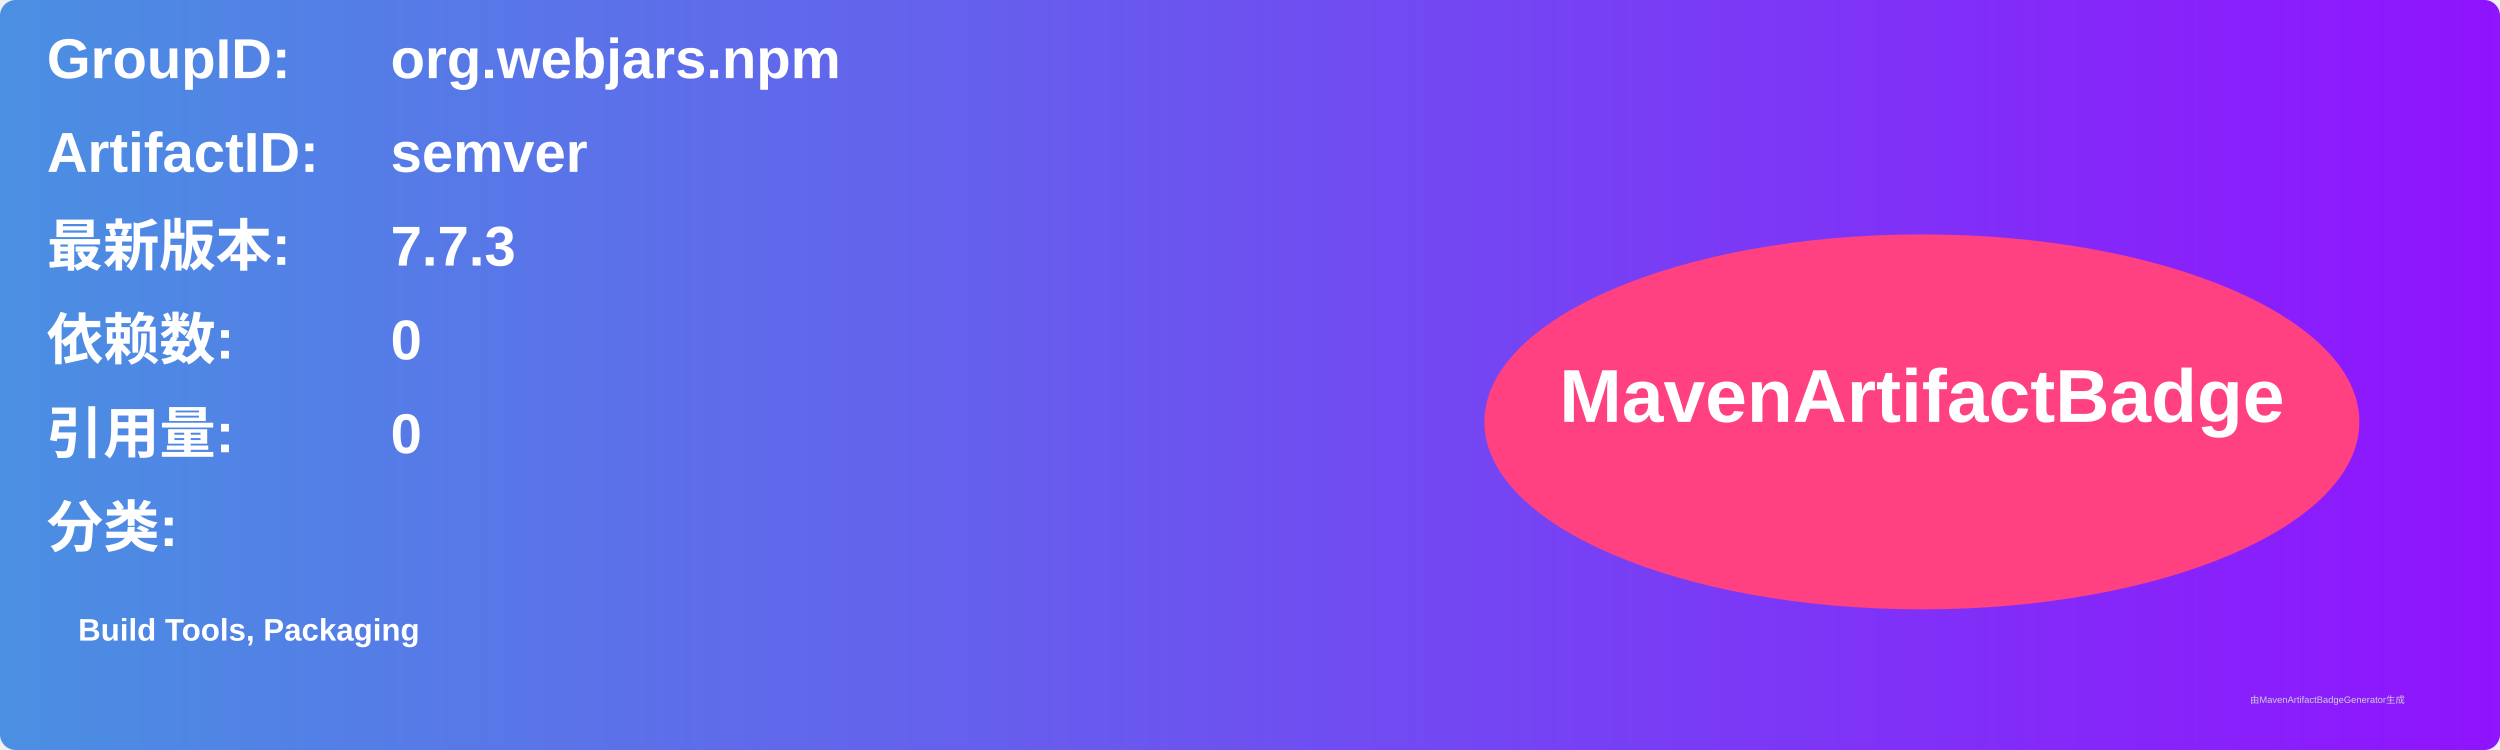
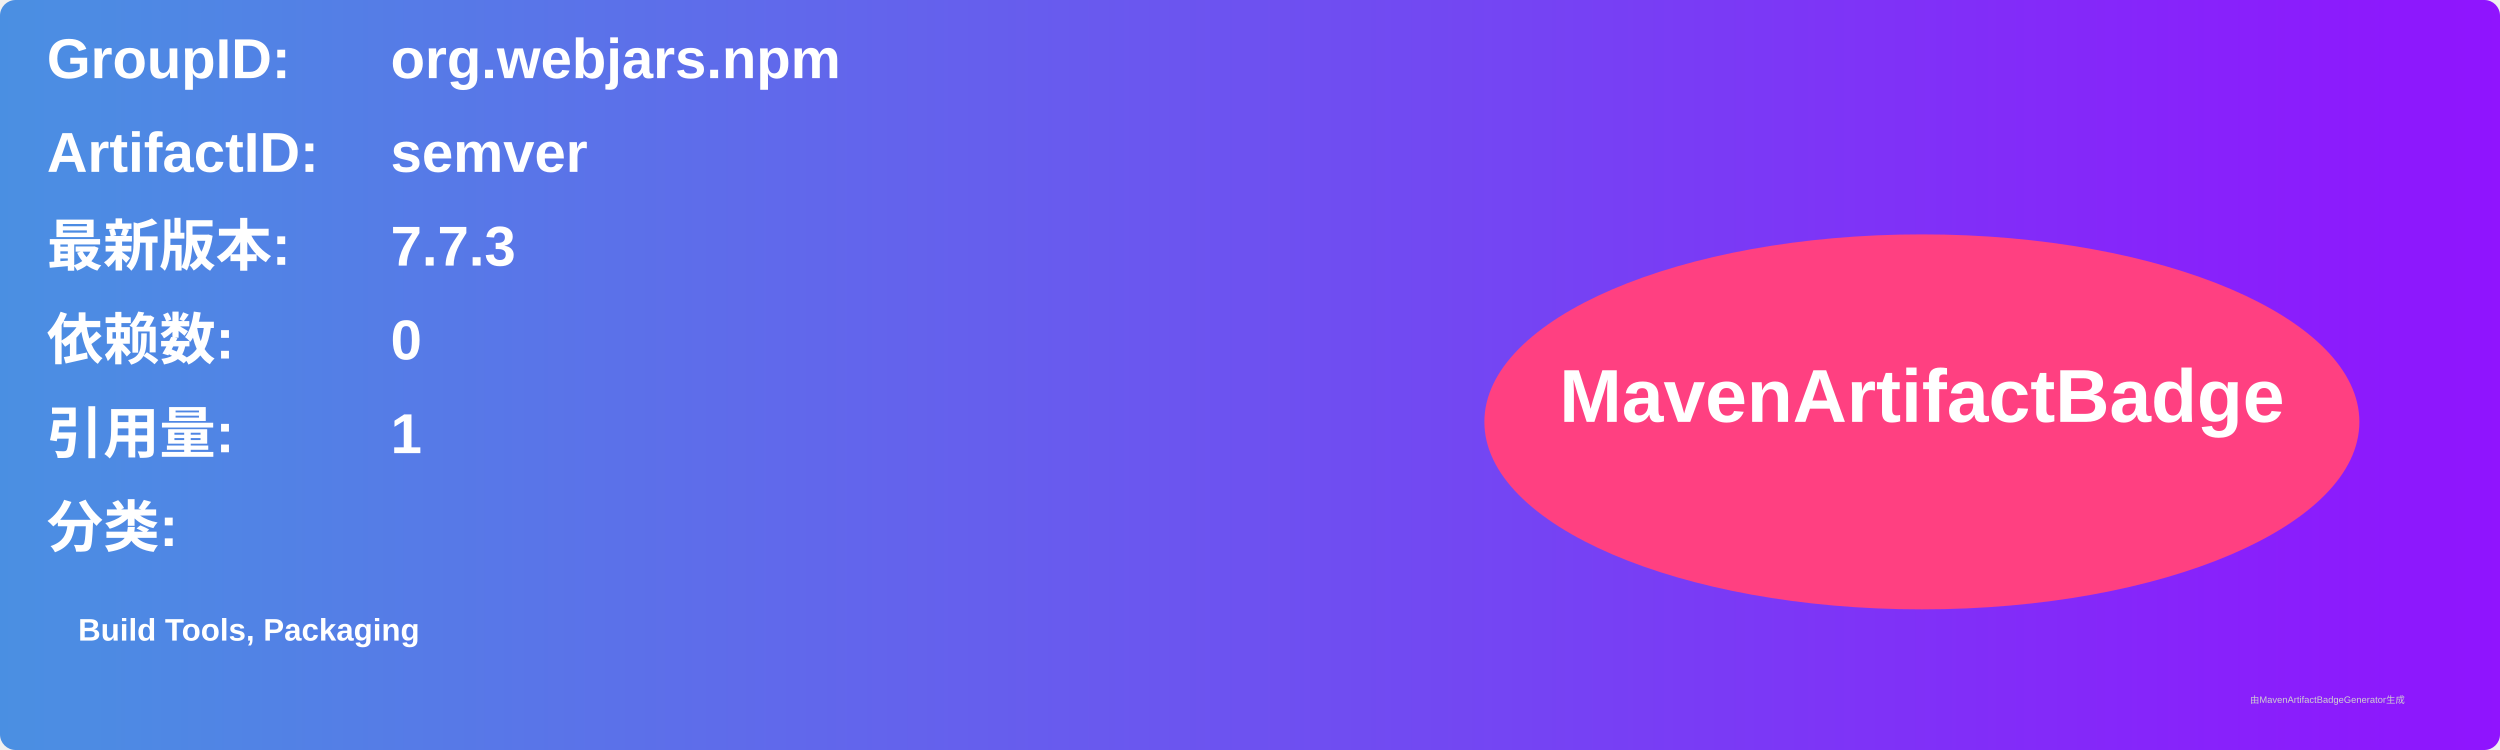
<svg xmlns="http://www.w3.org/2000/svg" width="800" height="240" viewBox="0 0 800 240">
  <linearGradient id="grad" x1="0%" y1="0%" x2="100%" y2="0%">
    <stop offset="0%" stop-color="#4a90e2" />
    <stop offset="100%" stop-color="#9013fe" />
  </linearGradient>
  <rect width="100%" height="100%" rx="5" ry="5" fill="url(#grad)" />
  <g transform="translate(15, 15)">
    <text x="0" y="10" font-family="Arial" font-size="18" fill="white" font-weight="bold" width="260">GroupID:</text>
    <text x="110" y="10" font-family="Arial" font-size="18" fill="white" font-weight="bold" width="460">org.webjars.npm</text>
    <text x="0" y="40" font-family="Arial" font-size="18" fill="white" font-weight="bold" width="260">ArtifactID:</text>
    <text x="110" y="40" font-family="Arial" font-size="18" fill="white" font-weight="bold" width="460">semver</text>
    <text x="0" y="70" font-family="Arial" font-size="18" fill="white" font-weight="bold">最新版本:</text>
    <text x="110" y="70" font-family="Arial" font-size="18" fill="white" font-weight="bold">
      <tspan font-weight="bold">7.7.3</tspan>
    </text>
    <text x="0" y="100" font-family="Arial" font-size="18" fill="white" font-weight="bold">依赖数: </text>
    <text x="110" y="100" font-family="Arial" font-size="18" fill="white">
      <tspan font-weight="bold">0</tspan>
    </text>
    <text x="0" y="130" font-family="Arial" font-size="18" fill="white" font-weight="bold">引用量: </text>
    <text x="110" y="130" font-family="Arial" font-size="18" fill="white">
-       <tspan font-weight="bold">0</tspan>
+       <tspan font-weight="bold">1</tspan>
    </text>
    <text x="0" y="160" font-family="Arial" font-size="18" fill="white" font-weight="bold">分类:</text>
    <text x="10" y="190" font-family="Arial" font-size="10" fill="white">
      <tspan font-weight="bold">Build Tools, Packaging</tspan>
    </text>
    <ellipse cx="600" cy="120" rx="140" ry="60" fill="#ff4081" />
    <text x="600" y="120" text-anchor="middle" font-family="Arial" font-size="24" fill="white" font-weight="bold">MavenArtifactBadge</text>
  </g>
  <text x="720" y="225" font-family="Arial" font-size="3" fill="#d0d0d0">由MavenArtifactBadgeGenerator生成</text>
</svg>
